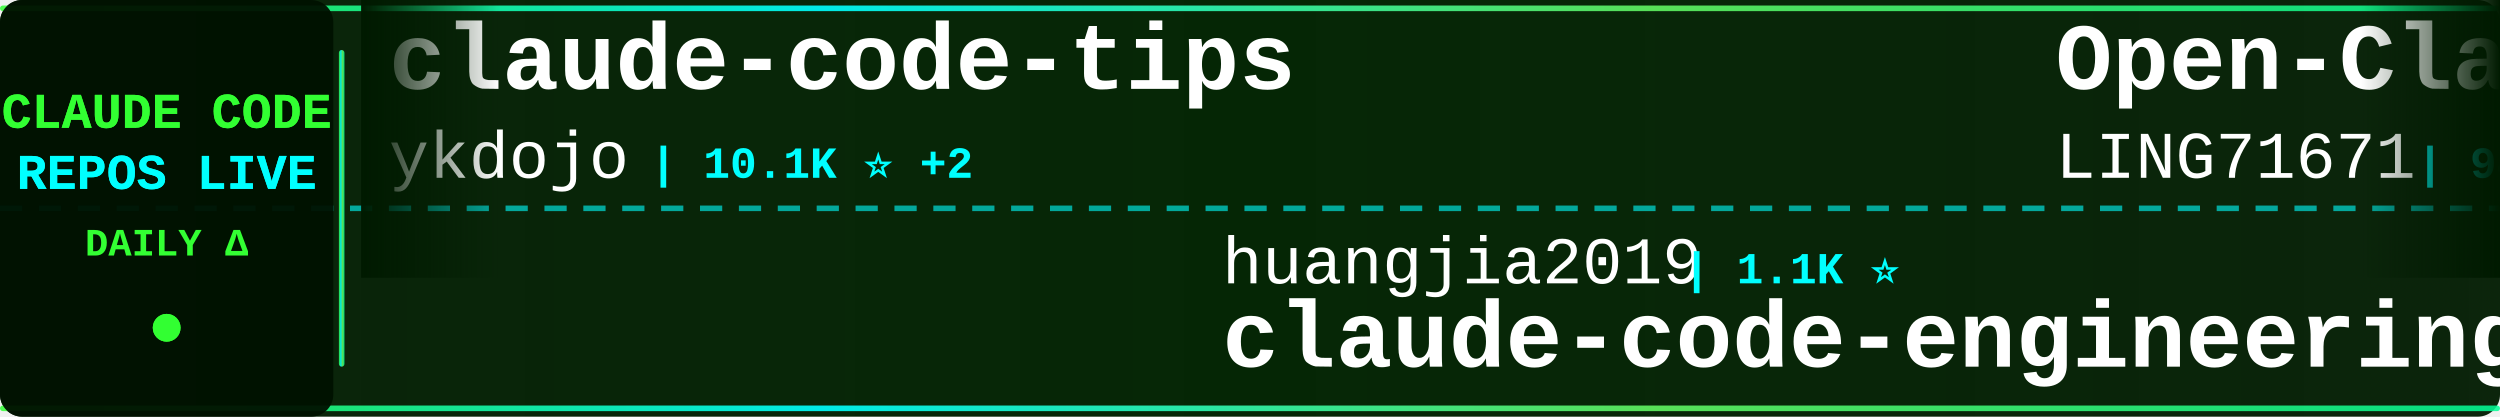
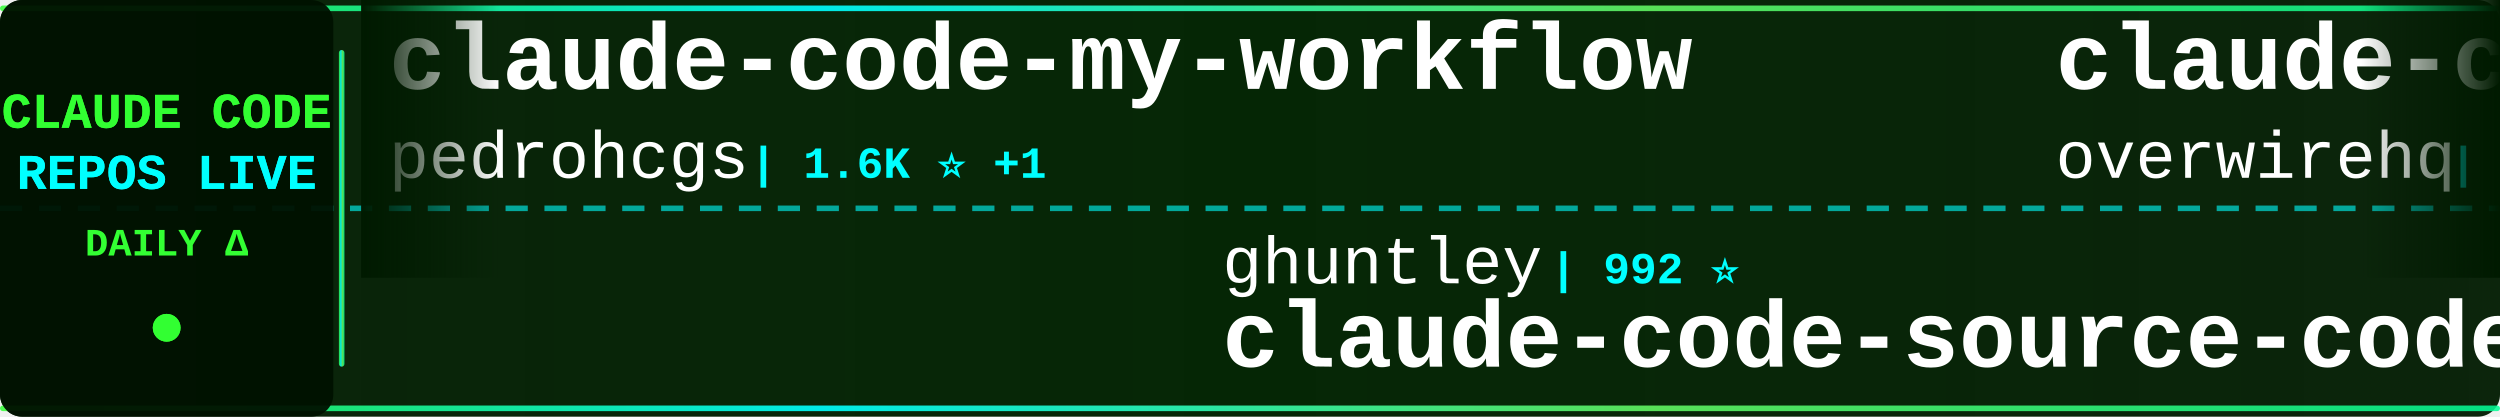
<svg xmlns="http://www.w3.org/2000/svg" width="900" height="150">
  <defs>
    <linearGradient id="tickerBg" x1="0%" y1="0%" x2="100%" y2="0%">
      <stop offset="0%" style="stop-color:#001a00;stop-opacity:0.95" />
      <stop offset="50%" style="stop-color:#002200;stop-opacity:0.98" />
      <stop offset="100%" style="stop-color:#001a00;stop-opacity:0.95" />
    </linearGradient>
    <linearGradient id="borderGrad" x1="0%" y1="0%" x2="100%" y2="0%">
      <stop offset="0%" style="stop-color:#33ff33;stop-opacity:0.85">
        <animate attributeName="stop-opacity" values="0.85;1;0.85" dur="2s" repeatCount="indefinite" />
      </stop>
      <stop offset="33%" style="stop-color:#00ffff;stop-opacity:0.9">
        <animate attributeName="stop-opacity" values="0.9;1;0.9" dur="2.2s" repeatCount="indefinite" />
      </stop>
      <stop offset="66%" style="stop-color:#66ff66;stop-opacity:0.85">
        <animate attributeName="stop-opacity" values="0.85;1;0.85" dur="1.8s" repeatCount="indefinite" />
      </stop>
      <stop offset="100%" style="stop-color:#00ff99;stop-opacity:0.85">
        <animate attributeName="stop-opacity" values="0.85;1;0.85" dur="2s" repeatCount="indefinite" />
      </stop>
    </linearGradient>
    <filter id="textGlow">
      <feGaussianBlur stdDeviation="0.1" result="coloredBlur" />
      <feMerge>
        <feMergeNode in="coloredBlur" />
        <feMergeNode in="SourceGraphic" />
      </feMerge>
    </filter>
    <filter id="metricGlow">
      <feGaussianBlur stdDeviation="0.2" result="coloredBlur" />
      <feMerge>
        <feMergeNode in="coloredBlur" />
        <feMergeNode in="SourceGraphic" />
      </feMerge>
    </filter>
    <linearGradient id="leftFade" x1="0%" y1="0%" x2="100%" y2="0%">
      <stop offset="0%" style="stop-color:#001a00;stop-opacity:1" />
      <stop offset="100%" style="stop-color:#001a00;stop-opacity:0" />
    </linearGradient>
    <linearGradient id="rightFade" x1="0%" y1="0%" x2="100%" y2="0%">
      <stop offset="0%" style="stop-color:#001a00;stop-opacity:0" />
      <stop offset="100%" style="stop-color:#001a00;stop-opacity:1" />
    </linearGradient>
  </defs>
  <rect width="900" height="150" fill="url(#tickerBg)" rx="8" />
  <rect x="0" y="2" width="900" height="2" fill="url(#borderGrad)" rx="1" />
  <rect x="0" y="146" width="900" height="2" fill="url(#borderGrad)" rx="1" />
  <line x1="0" y1="75" x2="900" y2="75" stroke="#00ffff" stroke-width="2" stroke-dasharray="8 6" opacity="0.6" />
  <rect x="0" y="0" width="120" height="150" fill="#001100" opacity="0.95" rx="8" />
  <text x="60" y="46" font-family="'Courier New', monospace" font-size="18" font-weight="bold" fill="#33ff33" text-anchor="middle" filter="url(#textGlow)">
    CLAUDE CODE
  </text>
  <text x="60" y="68" font-family="'Courier New', monospace" font-size="18" font-weight="bold" fill="#00ffff" text-anchor="middle" filter="url(#textGlow)">
    REPOS LIVE
  </text>
  <text x="60" y="92" font-family="'Courier New', monospace" font-size="14" font-weight="bold" fill="#33ff33" text-anchor="middle">
    DAILY Δ
  </text>
  <circle cx="60" cy="118" r="5" fill="#33ff33" filter="url(#metricGlow)">
    <animate attributeName="r" values="4;6;4" dur="1.5s" repeatCount="indefinite" />
    <animate attributeName="opacity" values="0.6;1;0.6" dur="1.5s" repeatCount="indefinite" />
  </circle>
  <rect x="122" y="18" width="2" height="114" fill="url(#borderGrad)" rx="1" />
  <clipPath id="tickerClip">
    <rect x="130" y="0" width="770" height="150" />
  </clipPath>
  <g clip-path="url(#tickerClip)">
    <g id="tickerItems">
      <animateTransform attributeName="transform" attributeType="XML" type="translate" from="0 0" to="-3000 0" dur="54s" repeatCount="indefinite" />
      <g transform="translate(0, 0)">
-         <text x="140" y="32" font-family="'Courier New', monospace" font-size="34" font-weight="bold" fill="#ffffff">claude-code-tips</text>
-         <text x="140" y="64" font-family="'Courier New', monospace" font-size="24" font-weight="normal" fill="#ffffff" opacity="1.0">ykdojo</text>
-         <text x="234" y="64" font-family="'Courier New', monospace" font-size="16" font-weight="bold" fill="#00ffff"> | 10.1K ⭐ +2</text>
+         <text x="140" y="32" font-family="'Courier New', monospace" font-size="34" font-weight="bold" fill="#ffffff">claude-code-my-workflow</text>
+         <text x="140" y="64" font-family="'Courier New', monospace" font-size="24" font-weight="normal" fill="#ffffff" opacity="1.0">pedrohcgs</text>
+         <text x="270" y="64" font-family="'Courier New', monospace" font-size="16" font-weight="bold" fill="#00ffff"> | 1.6K ⭐ +1</text>
      </g>
      <g transform="translate(300, 0)">
-         <text x="140" y="102" font-family="'Courier New', monospace" font-size="24" font-weight="normal" fill="#ffffff" opacity="1.0">huangjia2019</text>
-         <text x="306" y="102" font-family="'Courier New', monospace" font-size="16" font-weight="bold" fill="#00ffff"> | 1.1K ⭐</text>
-         <text x="140" y="132" font-family="'Courier New', monospace" font-size="34" font-weight="bold" fill="#ffffff">claude-code-engineering</text>
+         <text x="140" y="102" font-family="'Courier New', monospace" font-size="24" font-weight="normal" fill="#ffffff" opacity="1.0">ghuntley</text>
+         <text x="258" y="102" font-family="'Courier New', monospace" font-size="16" font-weight="bold" fill="#00ffff"> | 992 ⭐</text>
+         <text x="140" y="132" font-family="'Courier New', monospace" font-size="34" font-weight="bold" fill="#ffffff">claude-code-source-code-...</text>
      </g>
      <g transform="translate(600, 0)">
-         <text x="140" y="32" font-family="'Courier New', monospace" font-size="34" font-weight="bold" fill="#ffffff">Open-ClaudeCode</text>
-         <text x="140" y="64" font-family="'Courier New', monospace" font-size="24" font-weight="normal" fill="#ffffff" opacity="1.0">LING71671</text>
-         <text x="270" y="64" font-family="'Courier New', monospace" font-size="16" font-weight="bold" fill="#00ffff"> | 949 ⭐</text>
+         <text x="140" y="32" font-family="'Courier New', monospace" font-size="34" font-weight="bold" fill="#ffffff">claude-code-telegram</text>
+         <text x="140" y="64" font-family="'Courier New', monospace" font-size="24" font-weight="normal" fill="#ffffff" opacity="1.0">overwirehq</text>
+         <text x="282" y="64" font-family="'Courier New', monospace" font-size="16" font-weight="bold" fill="#00ffff"> | 2.8K ⭐</text>
      </g>
      <g transform="translate(900, 0)">
-         <text x="140" y="102" font-family="'Courier New', monospace" font-size="24" font-weight="normal" fill="#ffffff" opacity="1.0">anthropics</text>
-         <text x="282" y="102" font-family="'Courier New', monospace" font-size="16" font-weight="bold" fill="#00ffff"> | 8.9K ⭐ +2</text>
-         <text x="140" y="132" font-family="'Courier New', monospace" font-size="34" font-weight="bold" fill="#ffffff">claude-code-action</text>
+         <text x="140" y="102" font-family="'Courier New', monospace" font-size="24" font-weight="normal" fill="#ffffff" opacity="1.0">Donchitos</text>
+         <text x="270" y="102" font-family="'Courier New', monospace" font-size="16" font-weight="bold" fill="#00ffff"> | 25.0K ⭐ -1</text>
+         <text x="140" y="132" font-family="'Courier New', monospace" font-size="34" font-weight="bold" fill="#ffffff">Claude-Code-Game-Studios</text>
      </g>
      <g transform="translate(1200, 0)">
-         <text x="140" y="32" font-family="'Courier New', monospace" font-size="34" font-weight="bold" fill="#ffffff">everything-claude-code-z...</text>
-         <text x="140" y="64" font-family="'Courier New', monospace" font-size="24" font-weight="normal" fill="#ffffff" opacity="1.0">xu-xiang</text>
-         <text x="258" y="64" font-family="'Courier New', monospace" font-size="16" font-weight="bold" fill="#00ffff"> | 1.9K ⭐</text>
+         <text x="140" y="32" font-family="'Courier New', monospace" font-size="34" font-weight="bold" fill="#ffffff">pi-vs-claude-code</text>
+         <text x="140" y="64" font-family="'Courier New', monospace" font-size="24" font-weight="normal" fill="#ffffff" opacity="1.0">disler</text>
+         <text x="234" y="64" font-family="'Courier New', monospace" font-size="16" font-weight="bold" fill="#00ffff"> | 1.7K ⭐</text>
      </g>
      <g transform="translate(1500, 0)">
-         <text x="140" y="102" font-family="'Courier New', monospace" font-size="24" font-weight="normal" fill="#ffffff" opacity="1.0">centminmod</text>
-         <text x="282" y="102" font-family="'Courier New', monospace" font-size="16" font-weight="bold" fill="#00ffff"> | 2.6K ⭐</text>
-         <text x="140" y="132" font-family="'Courier New', monospace" font-size="34" font-weight="bold" fill="#ffffff">my-claude-code-setup</text>
+         <text x="140" y="102" font-family="'Courier New', monospace" font-size="24" font-weight="normal" fill="#ffffff" opacity="1.0">Yeachan-Heo</text>
+         <text x="294" y="102" font-family="'Courier New', monospace" font-size="16" font-weight="bold" fill="#00ffff"> | 39.1K ⭐ +4</text>
+         <text x="140" y="132" font-family="'Courier New', monospace" font-size="34" font-weight="bold" fill="#ffffff">oh-my-claudecode</text>
      </g>
      <g transform="translate(1800, 0)">
-         <text x="140" y="32" font-family="'Courier New', monospace" font-size="34" font-weight="bold" fill="#ffffff">Claude-Code</text>
-         <text x="140" y="64" font-family="'Courier New', monospace" font-size="24" font-weight="normal" fill="#ffffff" opacity="1.0">KPR111</text>
-         <text x="234" y="64" font-family="'Courier New', monospace" font-size="16" font-weight="bold" fill="#00ffff"> | 18 ⭐</text>
+         <text x="140" y="32" font-family="'Courier New', monospace" font-size="34" font-weight="bold" fill="#ffffff">claude-code-templates</text>
+         <text x="140" y="64" font-family="'Courier New', monospace" font-size="24" font-weight="normal" fill="#ffffff" opacity="1.0">davila7</text>
+         <text x="246" y="64" font-family="'Courier New', monospace" font-size="16" font-weight="bold" fill="#00ffff"> | 30.7K ⭐ +14</text>
      </g>
      <g transform="translate(2100, 0)">
-         <text x="140" y="102" font-family="'Courier New', monospace" font-size="24" font-weight="normal" fill="#ffffff" opacity="1.0">andrew-kramer-inno</text>
-         <text x="378" y="102" font-family="'Courier New', monospace" font-size="16" font-weight="bold" fill="#00ffff"> | 596 ⭐</text>
-         <text x="140" y="132" font-family="'Courier New', monospace" font-size="34" font-weight="bold" fill="#ffffff">claude-code-source-build</text>
+         <text x="140" y="102" font-family="'Courier New', monospace" font-size="24" font-weight="normal" fill="#ffffff" opacity="1.0">fazxes</text>
+         <text x="234" y="102" font-family="'Courier New', monospace" font-size="16" font-weight="bold" fill="#00ffff"> | 240 ⭐ +1</text>
+         <text x="140" y="132" font-family="'Courier New', monospace" font-size="34" font-weight="bold" fill="#ffffff">Claude-code</text>
      </g>
      <g transform="translate(2400, 0)">
-         <text x="140" y="32" font-family="'Courier New', monospace" font-size="34" font-weight="bold" fill="#ffffff">Claude-Code-Source-Study</text>
-         <text x="140" y="64" font-family="'Courier New', monospace" font-size="24" font-weight="normal" fill="#ffffff" opacity="1.0">luyao618</text>
-         <text x="258" y="64" font-family="'Courier New', monospace" font-size="16" font-weight="bold" fill="#00ffff"> | 1.7K ⭐</text>
+         <text x="140" y="32" font-family="'Courier New', monospace" font-size="34" font-weight="bold" fill="#ffffff">claude-code-rev</text>
+         <text x="140" y="64" font-family="'Courier New', monospace" font-size="24" font-weight="normal" fill="#ffffff" opacity="1.0">oboard</text>
+         <text x="234" y="64" font-family="'Courier New', monospace" font-size="16" font-weight="bold" fill="#00ffff"> | 3.3K ⭐</text>
      </g>
      <g transform="translate(2700, 0)">
-         <text x="140" y="102" font-family="'Courier New', monospace" font-size="24" font-weight="normal" fill="#ffffff" opacity="1.0">disler</text>
-         <text x="234" y="102" font-family="'Courier New', monospace" font-size="16" font-weight="bold" fill="#00ffff"> | 1.7K ⭐</text>
-         <text x="140" y="132" font-family="'Courier New', monospace" font-size="34" font-weight="bold" fill="#ffffff">pi-vs-claude-code</text>
+         <text x="140" y="102" font-family="'Courier New', monospace" font-size="24" font-weight="normal" fill="#ffffff" opacity="1.0">VILA-Lab</text>
+         <text x="258" y="102" font-family="'Courier New', monospace" font-size="16" font-weight="bold" fill="#00ffff"> | 2.1K ⭐</text>
+         <text x="140" y="132" font-family="'Courier New', monospace" font-size="34" font-weight="bold" fill="#ffffff">Dive-into-Claude-Code</text>
      </g>
      <g transform="translate(3000, 0)">
-         <text x="140" y="32" font-family="'Courier New', monospace" font-size="34" font-weight="bold" fill="#ffffff">claude-code-tips</text>
-         <text x="140" y="64" font-family="'Courier New', monospace" font-size="24" font-weight="normal" fill="#ffffff" opacity="1.0">ykdojo</text>
-         <text x="234" y="64" font-family="'Courier New', monospace" font-size="16" font-weight="bold" fill="#00ffff"> | 10.1K ⭐ +2</text>
+         <text x="140" y="32" font-family="'Courier New', monospace" font-size="34" font-weight="bold" fill="#ffffff">claude-code-my-workflow</text>
+         <text x="140" y="64" font-family="'Courier New', monospace" font-size="24" font-weight="normal" fill="#ffffff" opacity="1.0">pedrohcgs</text>
+         <text x="270" y="64" font-family="'Courier New', monospace" font-size="16" font-weight="bold" fill="#00ffff"> | 1.6K ⭐ +1</text>
      </g>
      <g transform="translate(3300, 0)">
-         <text x="140" y="102" font-family="'Courier New', monospace" font-size="24" font-weight="normal" fill="#ffffff" opacity="1.0">huangjia2019</text>
-         <text x="306" y="102" font-family="'Courier New', monospace" font-size="16" font-weight="bold" fill="#00ffff"> | 1.1K ⭐</text>
-         <text x="140" y="132" font-family="'Courier New', monospace" font-size="34" font-weight="bold" fill="#ffffff">claude-code-engineering</text>
+         <text x="140" y="102" font-family="'Courier New', monospace" font-size="24" font-weight="normal" fill="#ffffff" opacity="1.0">ghuntley</text>
+         <text x="258" y="102" font-family="'Courier New', monospace" font-size="16" font-weight="bold" fill="#00ffff"> | 992 ⭐</text>
+         <text x="140" y="132" font-family="'Courier New', monospace" font-size="34" font-weight="bold" fill="#ffffff">claude-code-source-code-...</text>
      </g>
      <g transform="translate(3600, 0)">
-         <text x="140" y="32" font-family="'Courier New', monospace" font-size="34" font-weight="bold" fill="#ffffff">Open-ClaudeCode</text>
-         <text x="140" y="64" font-family="'Courier New', monospace" font-size="24" font-weight="normal" fill="#ffffff" opacity="1.0">LING71671</text>
-         <text x="270" y="64" font-family="'Courier New', monospace" font-size="16" font-weight="bold" fill="#00ffff"> | 949 ⭐</text>
+         <text x="140" y="32" font-family="'Courier New', monospace" font-size="34" font-weight="bold" fill="#ffffff">claude-code-telegram</text>
+         <text x="140" y="64" font-family="'Courier New', monospace" font-size="24" font-weight="normal" fill="#ffffff" opacity="1.0">overwirehq</text>
+         <text x="282" y="64" font-family="'Courier New', monospace" font-size="16" font-weight="bold" fill="#00ffff"> | 2.8K ⭐</text>
      </g>
      <g transform="translate(3900, 0)">
-         <text x="140" y="102" font-family="'Courier New', monospace" font-size="24" font-weight="normal" fill="#ffffff" opacity="1.0">anthropics</text>
-         <text x="282" y="102" font-family="'Courier New', monospace" font-size="16" font-weight="bold" fill="#00ffff"> | 8.9K ⭐ +2</text>
-         <text x="140" y="132" font-family="'Courier New', monospace" font-size="34" font-weight="bold" fill="#ffffff">claude-code-action</text>
+         <text x="140" y="102" font-family="'Courier New', monospace" font-size="24" font-weight="normal" fill="#ffffff" opacity="1.0">Donchitos</text>
+         <text x="270" y="102" font-family="'Courier New', monospace" font-size="16" font-weight="bold" fill="#00ffff"> | 25.0K ⭐ -1</text>
+         <text x="140" y="132" font-family="'Courier New', monospace" font-size="34" font-weight="bold" fill="#ffffff">Claude-Code-Game-Studios</text>
      </g>
    </g>
  </g>
  <rect x="130" y="0" width="50" height="100" fill="url(#leftFade)" />
  <rect x="850" y="0" width="50" height="100" fill="url(#rightFade)" />
</svg>
